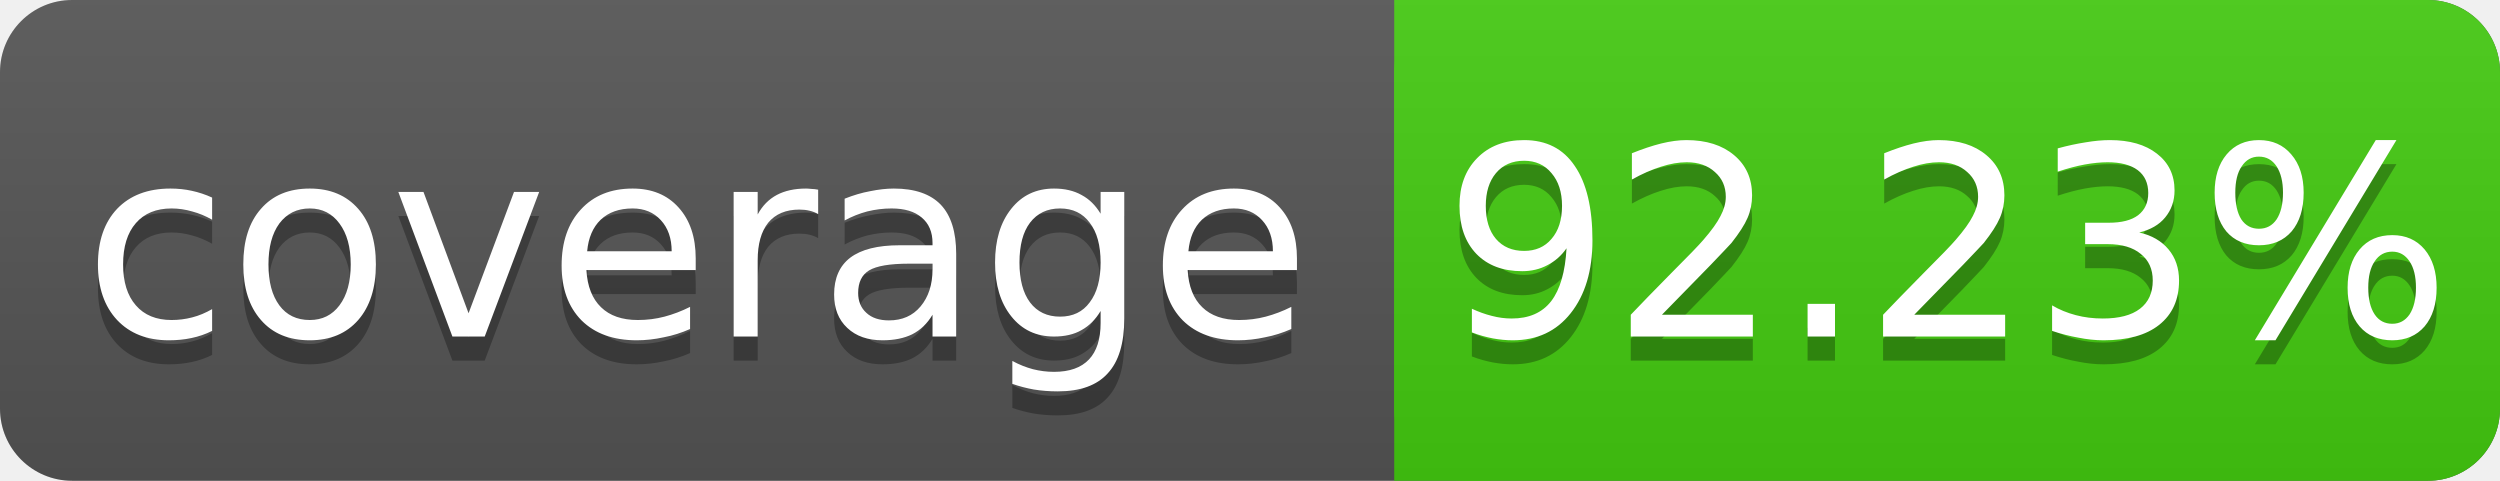
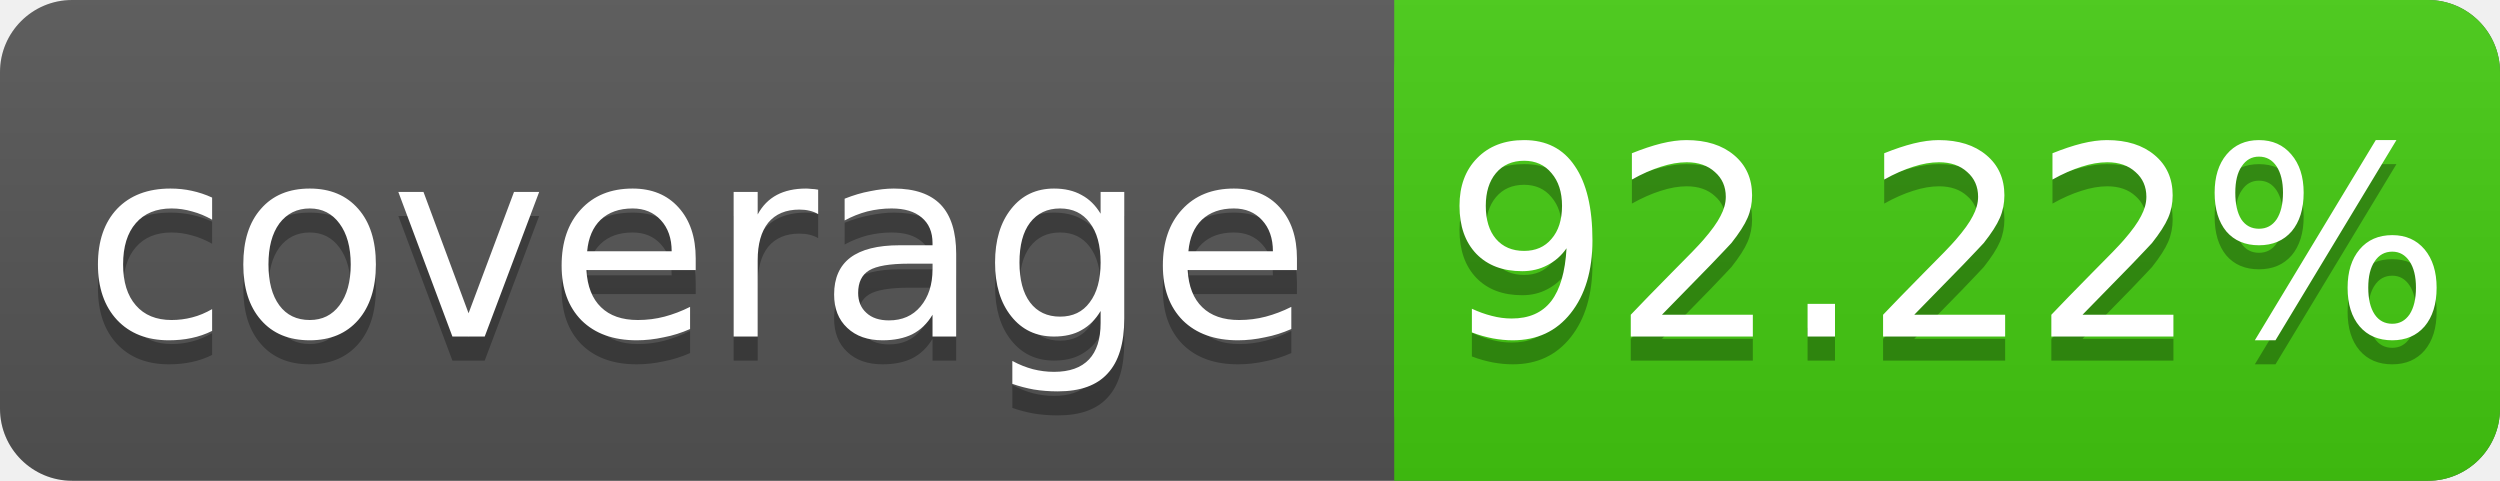
<svg xmlns="http://www.w3.org/2000/svg" width="104" height="20">
  <linearGradient id="s" x2="0" y2="100%">
    <stop offset="0" stop-color="#bbb" stop-opacity=".1" />
    <stop offset="1" stop-opacity=".1" />
  </linearGradient>
  <rect rx="3" width="104" height="20" fill="#555" />
  <rect rx="3" x="58" width="46" height="20" fill="#4c1" />
  <rect x="58" width="4" height="20" fill="#4c1" />
  <rect rx="3" width="104" height="20" fill="url(#s)" />
  <g fill="#fff" text-anchor="middle" font-family="DejaVu Sans,Verdana,Geneva,sans-serif" font-size="11">
    <text x="29" y="15" fill="#010101" fill-opacity=".3">coverage</text>
    <text x="29" y="14">coverage</text>
-     <text x="81" y="15" fill="#010101" fill-opacity=".3">92.23%</text>
-     <text x="81" y="14">92.23%</text>
+     <text x="81" y="15" fill="#010101" fill-opacity=".3">92.22%</text>
+     <text x="81" y="14">92.22%</text>
  </g>
</svg>
